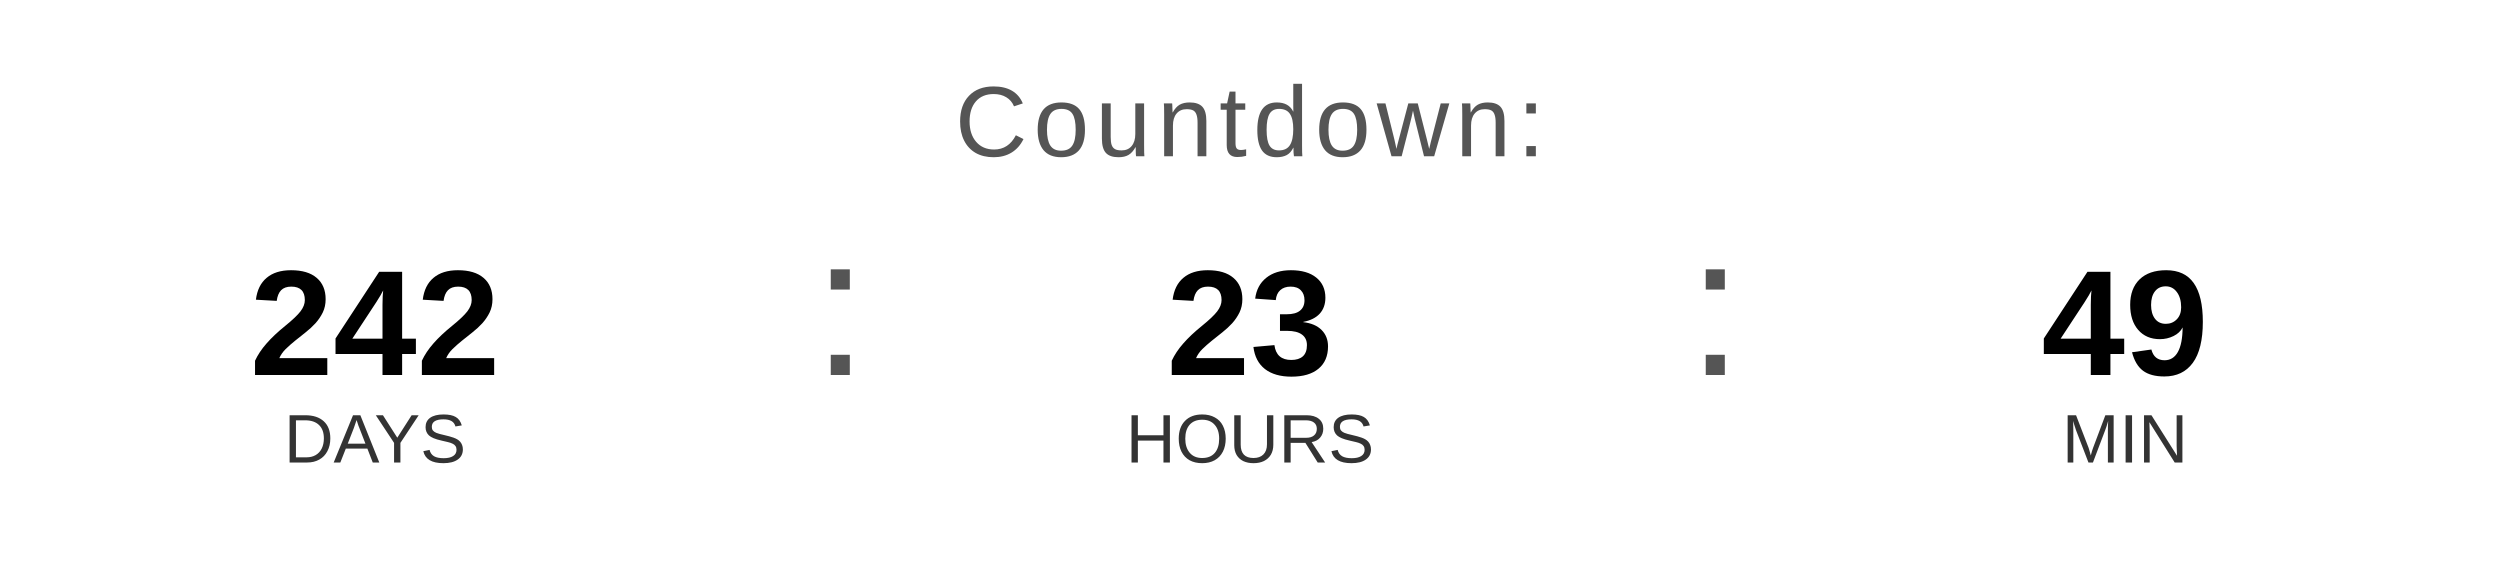
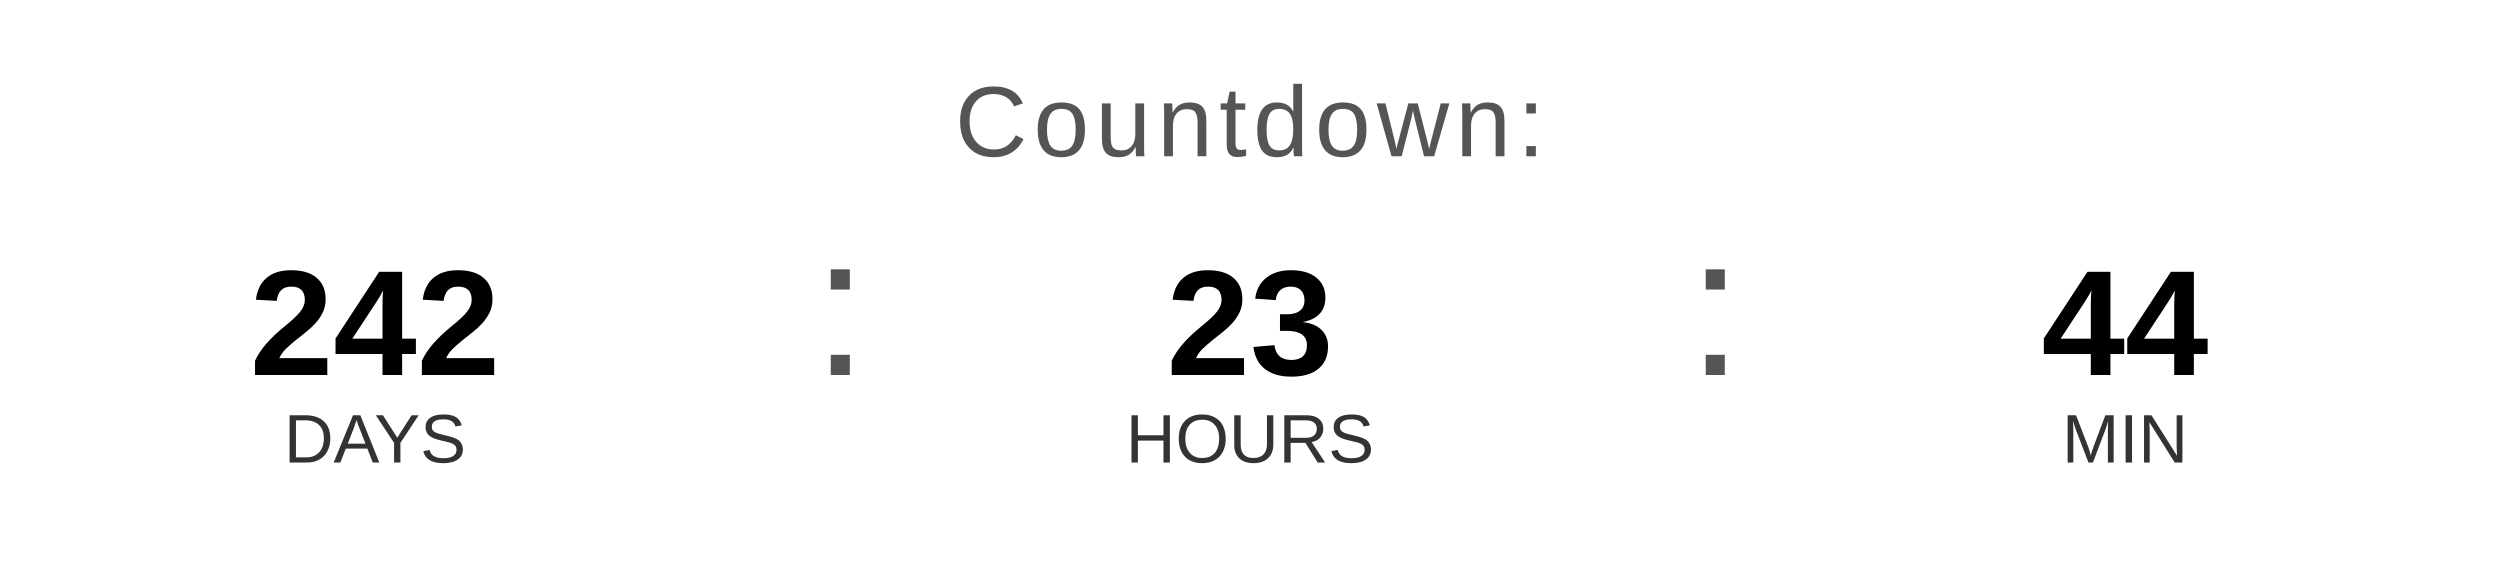
<svg xmlns="http://www.w3.org/2000/svg" width="400" height="90" viewBox="0 0 400 90">
  <text x="200" y="25" font-family="Arial, Helvetica, sans-serif" font-size="16" fill="#555555" text-anchor="middle" letter-spacing="1">
    Countdown:
  </text>
  <text x="60" y="60" font-family="Arial, Helvetica, sans-serif" font-size="24" font-weight="bold" fill="#000000" text-anchor="middle">242</text>
  <text x="60" y="74" font-family="Arial, Helvetica, sans-serif" font-size="11" fill="#333333" text-anchor="middle">DAYS</text>
  <text x="130" y="60" font-family="Arial, sans-serif" font-size="32" fill="#555555">:</text>
  <text x="200" y="60" font-family="Arial, Helvetica, sans-serif" font-size="24" font-weight="bold" fill="#000000" text-anchor="middle">23</text>
  <text x="200" y="74" font-family="Arial, Helvetica, sans-serif" font-size="11" fill="#333333" text-anchor="middle">HOURS</text>
  <text x="270" y="60" font-family="Arial, sans-serif" font-size="32" fill="#555555">:</text>
-   <text x="340" y="60" font-family="Arial, Helvetica, sans-serif" font-size="24" font-weight="bold" fill="#000000" text-anchor="middle">49</text>
+   <text x="340" y="60" font-family="Arial, Helvetica, sans-serif" font-size="24" font-weight="bold" fill="#000000" text-anchor="middle">44</text>
  <text x="340" y="74" font-family="Arial, Helvetica, sans-serif" font-size="11" fill="#333333" text-anchor="middle">MIN</text>
</svg>
